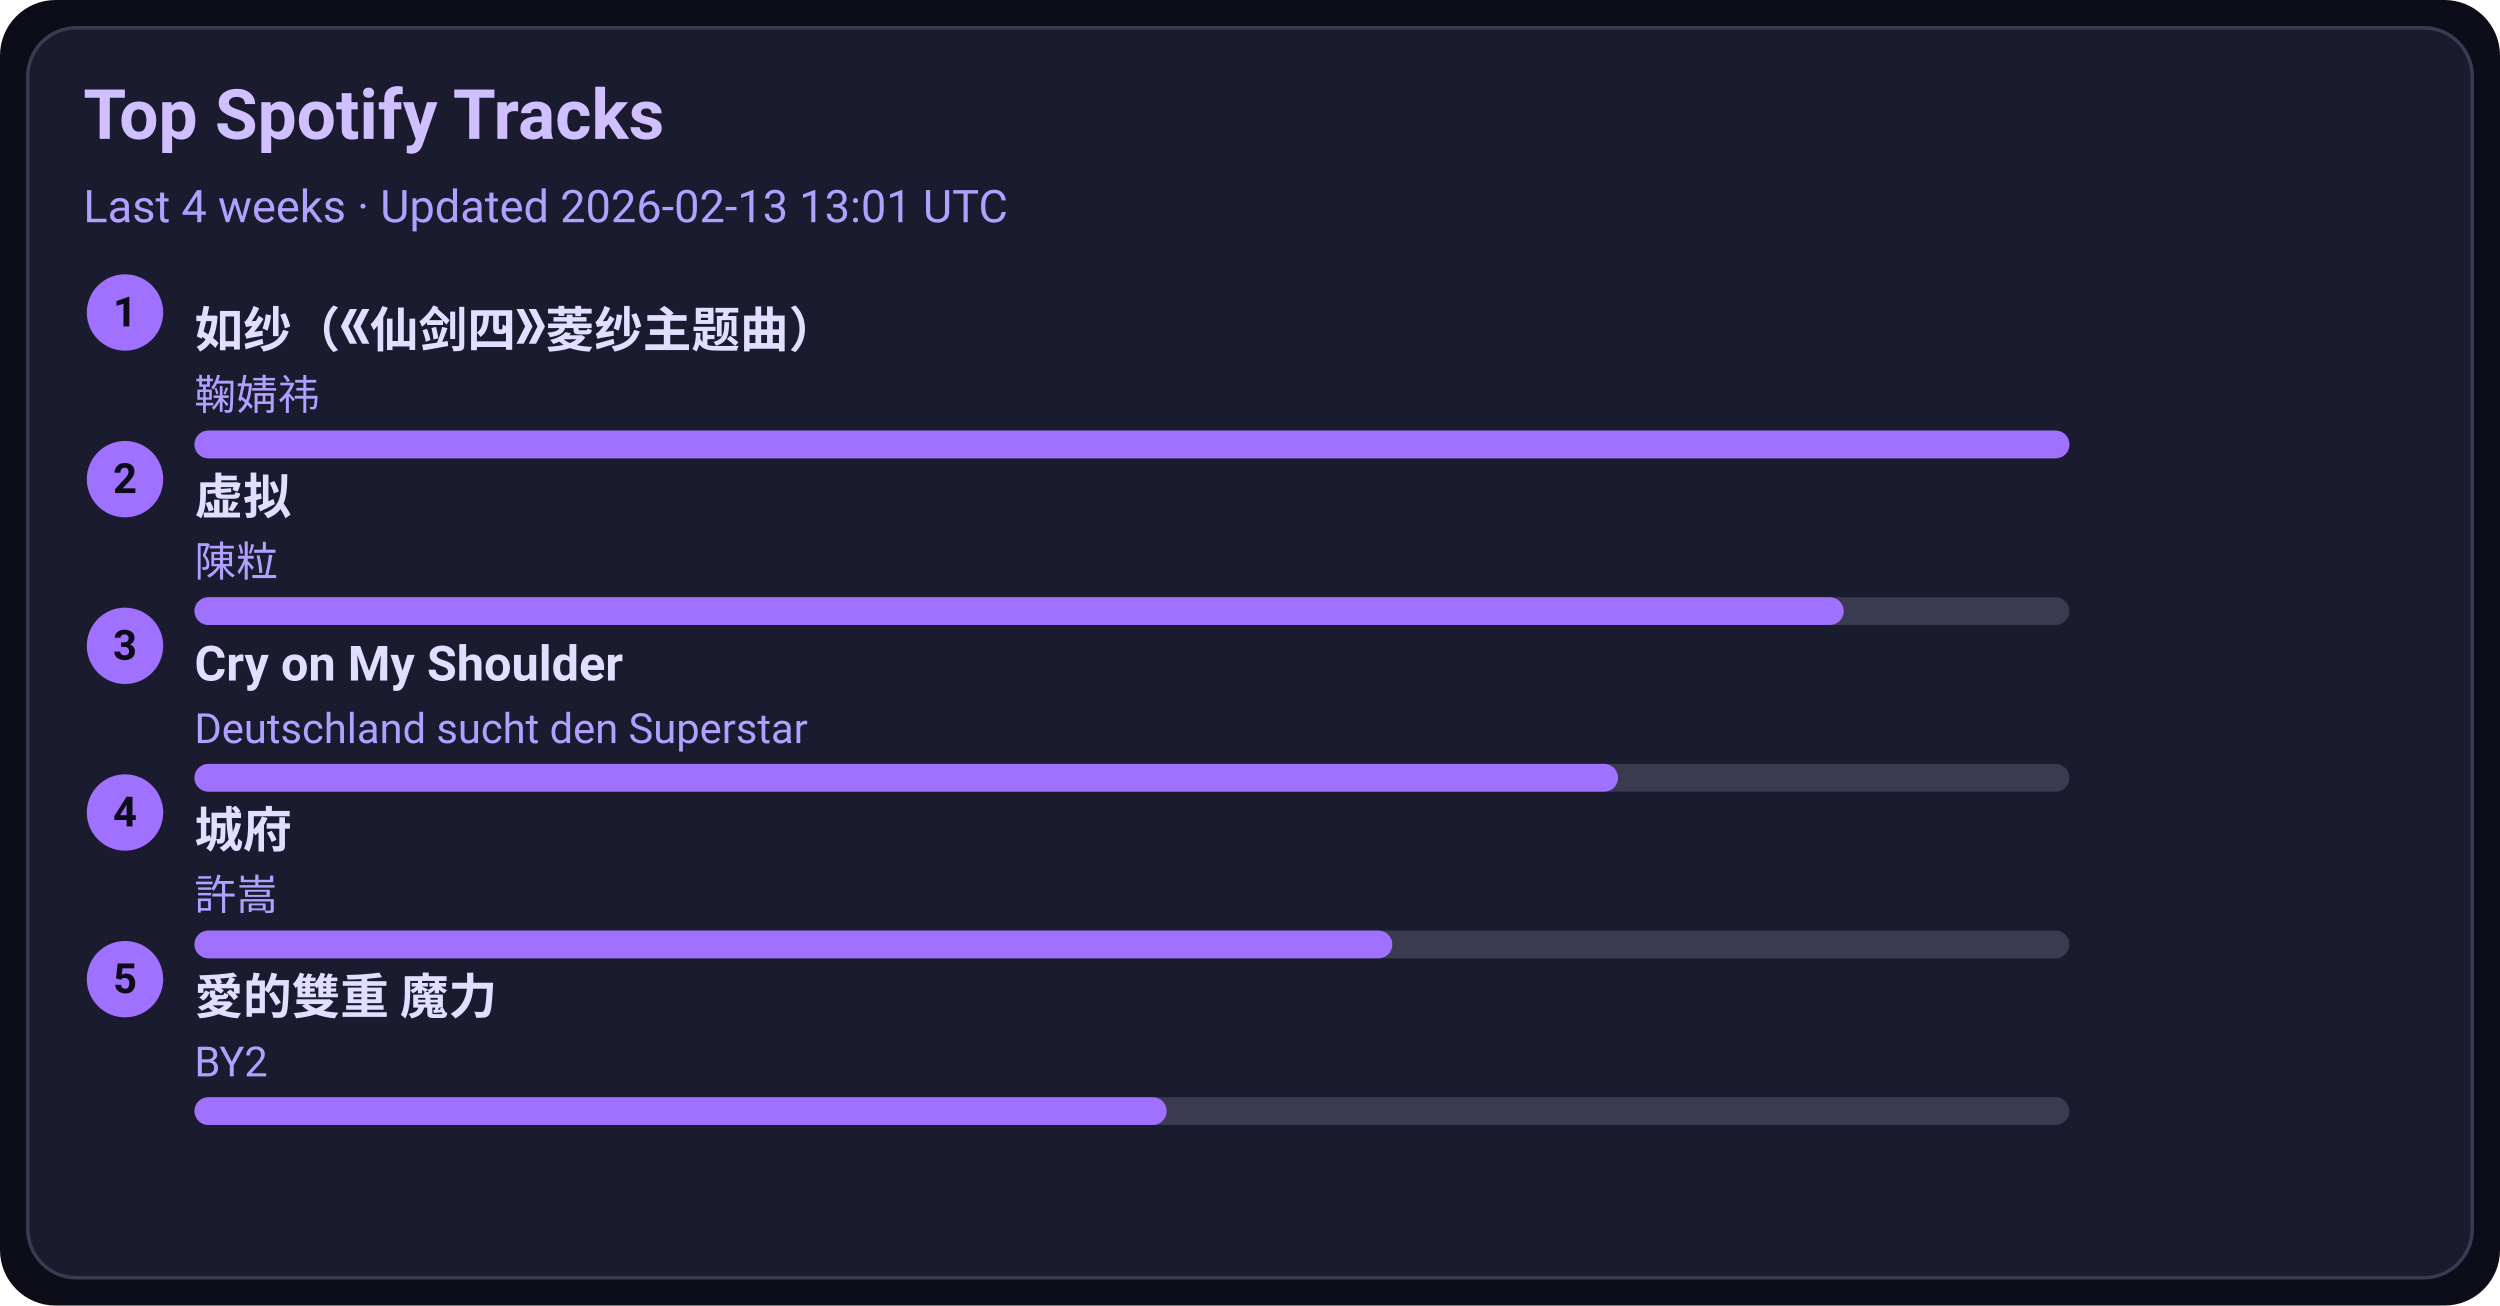
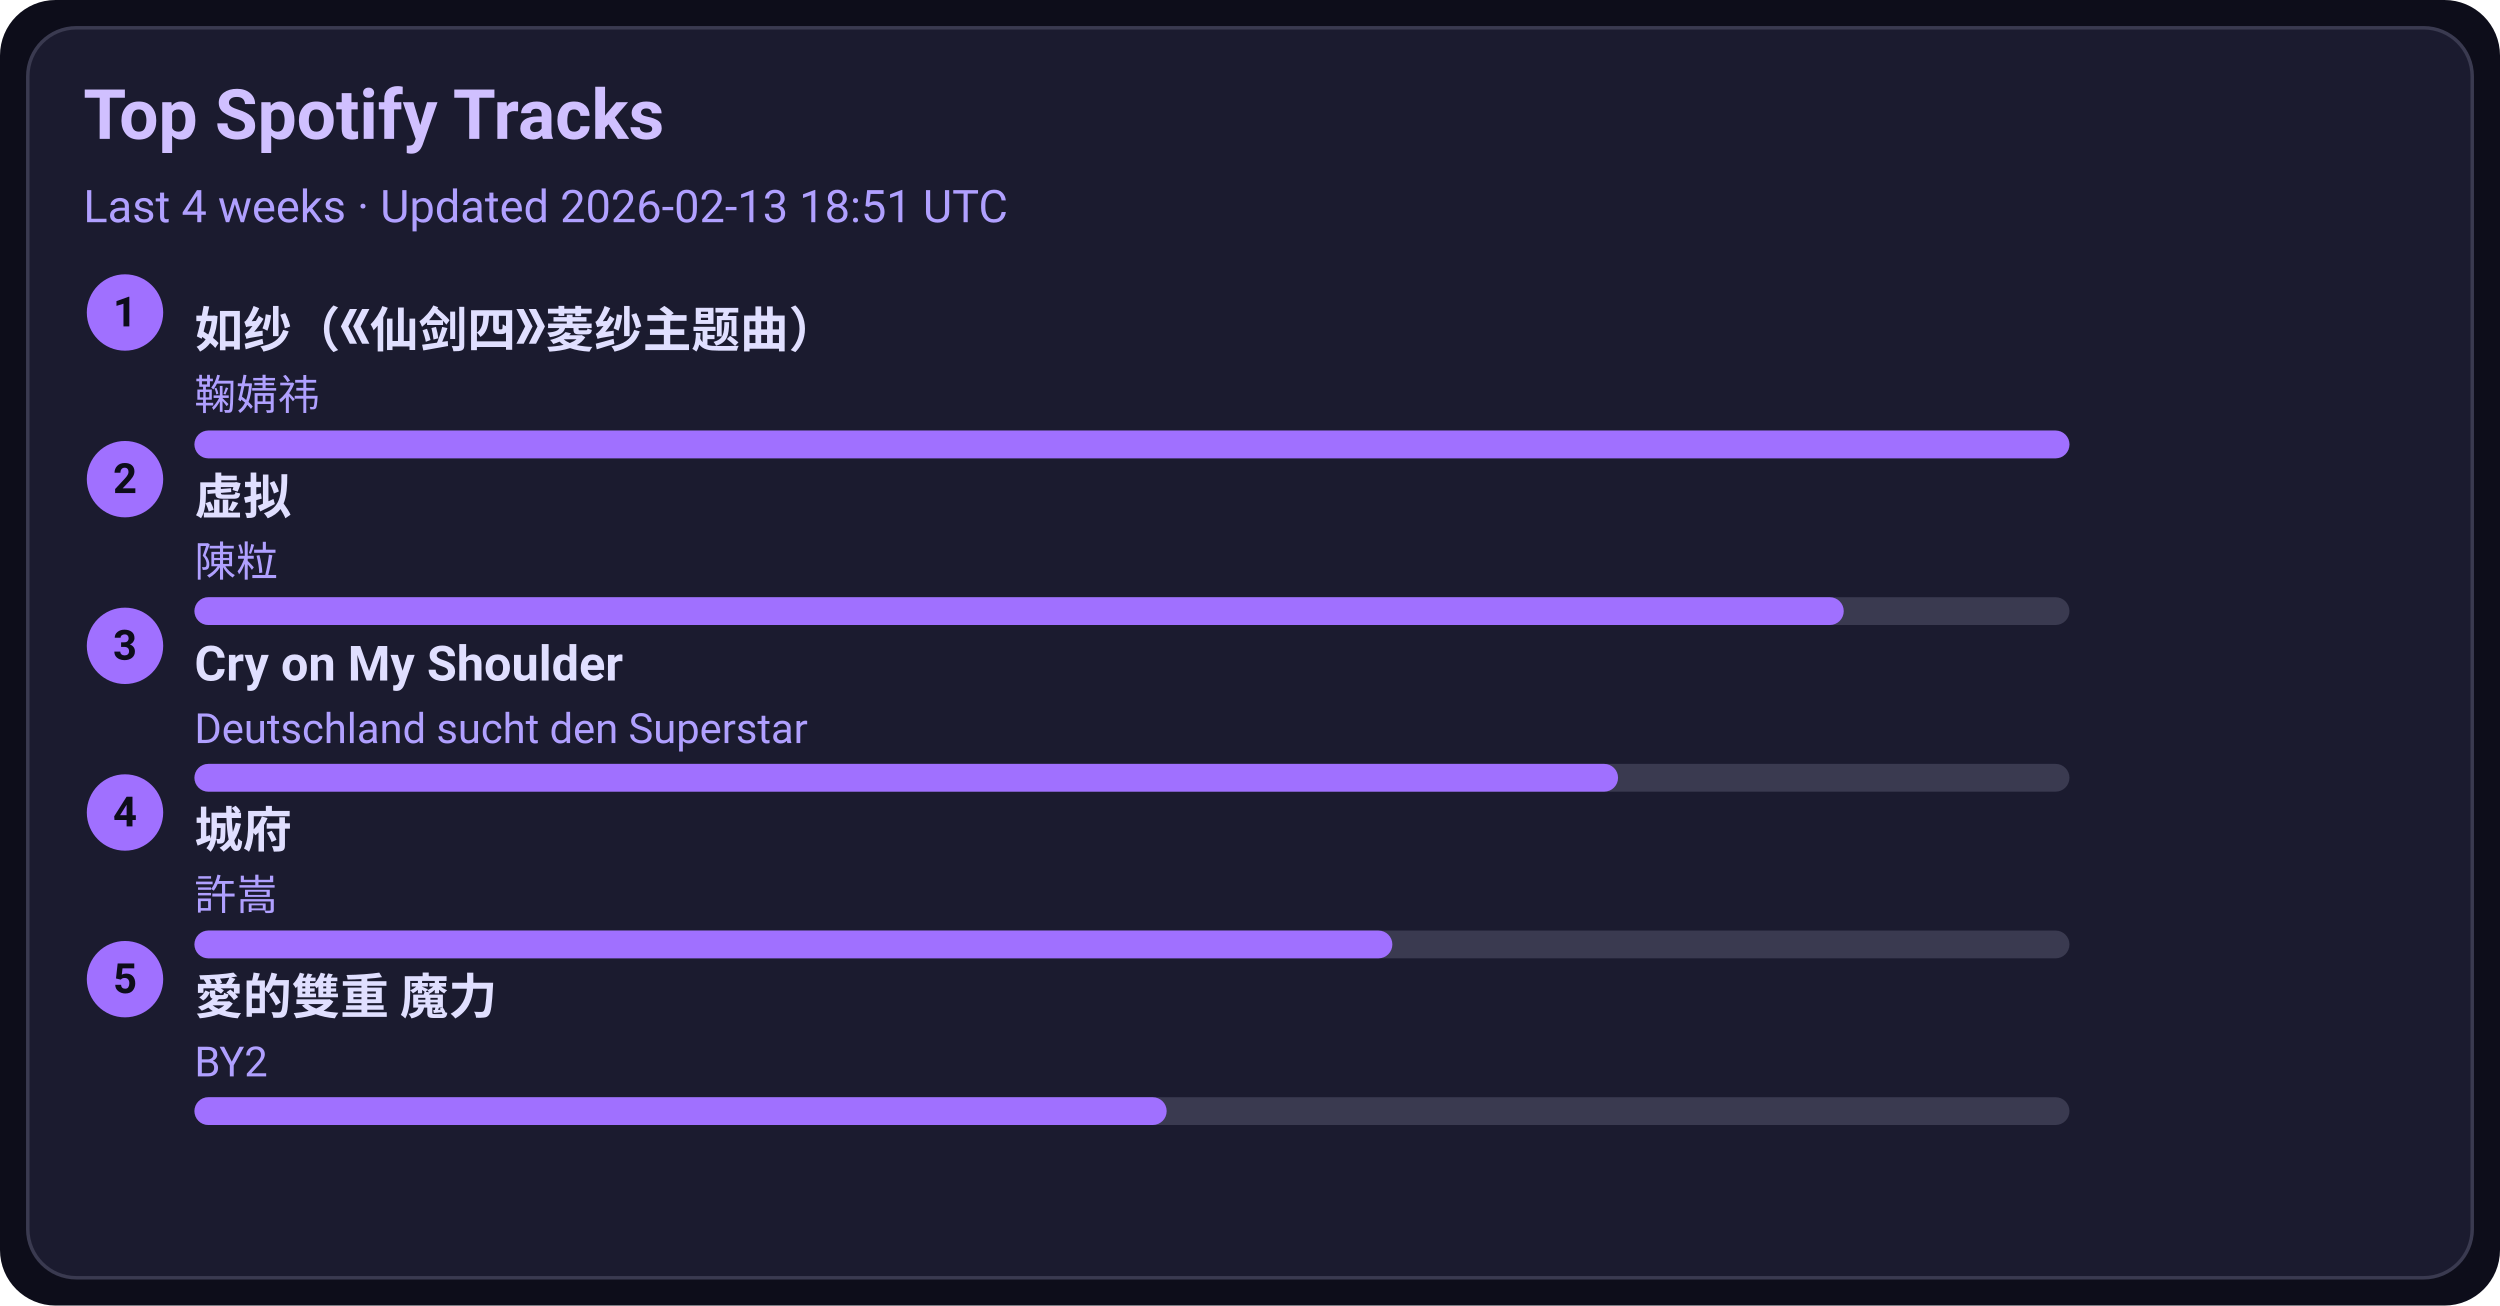
<svg xmlns="http://www.w3.org/2000/svg" width="720" height="376" viewBox="0 0 720 376">
  <style>text{font-family:-apple-system,BlinkMacSystemFont,Segoe UI,Roboto,Ubuntu,Helvetica Neue,Arial,Noto Sans,sans-serif}</style>
  <rect width="720" height="376" rx="16" fill="#0d0d1a" />
  <rect x="8" y="8" width="704" height="360" rx="14" fill="#1b1b2f" stroke="#3a3a50" />
  <text x="24" y="40" font-size="20" fill="#d0c0ff" font-weight="600">Top Spotify Tracks</text>
-   <text x="24" y="64" font-size="13" fill="#b0a0ff">Last 4 weeks · Updated 2026-02-13 13:01 UTC</text>
+   <text x="24" y="64" font-size="13" fill="#b0a0ff">Last 4 weeks · Updated 2026-02-13 18:51 UTC</text>
  <circle cx="36" cy="90" r="11" fill="#a070ff" />
  <text x="36" y="94" text-anchor="middle" font-size="12" fill="#0d0d1a" font-weight="700">1</text>
  <a href="https://open.spotify.com/track/69FUNgvEVkNbHq43lgvdme" target="_blank" rel="noopener noreferrer">
    <text x="56" y="100" font-size="14" fill="#e0dfff" font-weight="600">如纱（《仙剑四》菱纱主题曲）</text>
  </a>
  <text x="56" y="118" font-size="12" fill="#b0a0ff">鞠婧祎</text>
  <rect x="56" y="124" width="540" height="8" rx="4" fill="#3a3a50" />
  <rect x="56" y="124" width="540" height="8" rx="4" fill="#a070ff" />
  <circle cx="36" cy="138" r="11" fill="#a070ff" />
  <text x="36" y="142" text-anchor="middle" font-size="12" fill="#0d0d1a" font-weight="700">2</text>
  <a href="https://open.spotify.com/track/5l9sg05BhpfsdLfRvjGsAf" target="_blank" rel="noopener noreferrer">
    <text x="56" y="148" font-size="14" fill="#e0dfff" font-weight="600">虚拟</text>
  </a>
  <text x="56" y="166" font-size="12" fill="#b0a0ff">陳粒</text>
  <rect x="56" y="172" width="540" height="8" rx="4" fill="#3a3a50" />
  <rect x="56" y="172" width="475" height="8" rx="4" fill="#a070ff" />
  <circle cx="36" cy="186" r="11" fill="#a070ff" />
  <text x="36" y="190" text-anchor="middle" font-size="12" fill="#0d0d1a" font-weight="700">3</text>
  <a href="https://open.spotify.com/track/6usmG2MoD0C0Lc2pNgCVWV" target="_blank" rel="noopener noreferrer">
    <text x="56" y="196" font-size="14" fill="#e0dfff" font-weight="600">Cry on My Shoulder</text>
  </a>
  <text x="56" y="214" font-size="12" fill="#b0a0ff">Deutschland sucht den Superstar</text>
  <rect x="56" y="220" width="540" height="8" rx="4" fill="#3a3a50" />
  <rect x="56" y="220" width="410" height="8" rx="4" fill="#a070ff" />
  <circle cx="36" cy="234" r="11" fill="#a070ff" />
  <text x="36" y="238" text-anchor="middle" font-size="12" fill="#0d0d1a" font-weight="700">4</text>
  <a href="https://open.spotify.com/track/4AmlSf7hye0QVpnHCcEoEw" target="_blank" rel="noopener noreferrer">
    <text x="56" y="244" font-size="14" fill="#e0dfff" font-weight="600">城府</text>
  </a>
  <text x="56" y="262" font-size="12" fill="#b0a0ff">許嵩</text>
  <rect x="56" y="268" width="540" height="8" rx="4" fill="#3a3a50" />
  <rect x="56" y="268" width="345" height="8" rx="4" fill="#a070ff" />
  <circle cx="36" cy="282" r="11" fill="#a070ff" />
  <text x="36" y="286" text-anchor="middle" font-size="12" fill="#0d0d1a" font-weight="700">5</text>
  <a href="https://open.spotify.com/track/0yYmS4k3R0TTdDhvOBxRVp" target="_blank" rel="noopener noreferrer">
    <text x="56" y="292" font-size="14" fill="#e0dfff" font-weight="600">愛的雙重 魔力</text>
  </a>
  <text x="56" y="310" font-size="12" fill="#b0a0ff">BY2</text>
  <rect x="56" y="316" width="540" height="8" rx="4" fill="#3a3a50" />
  <rect x="56" y="316" width="280" height="8" rx="4" fill="#a070ff" />
</svg>
